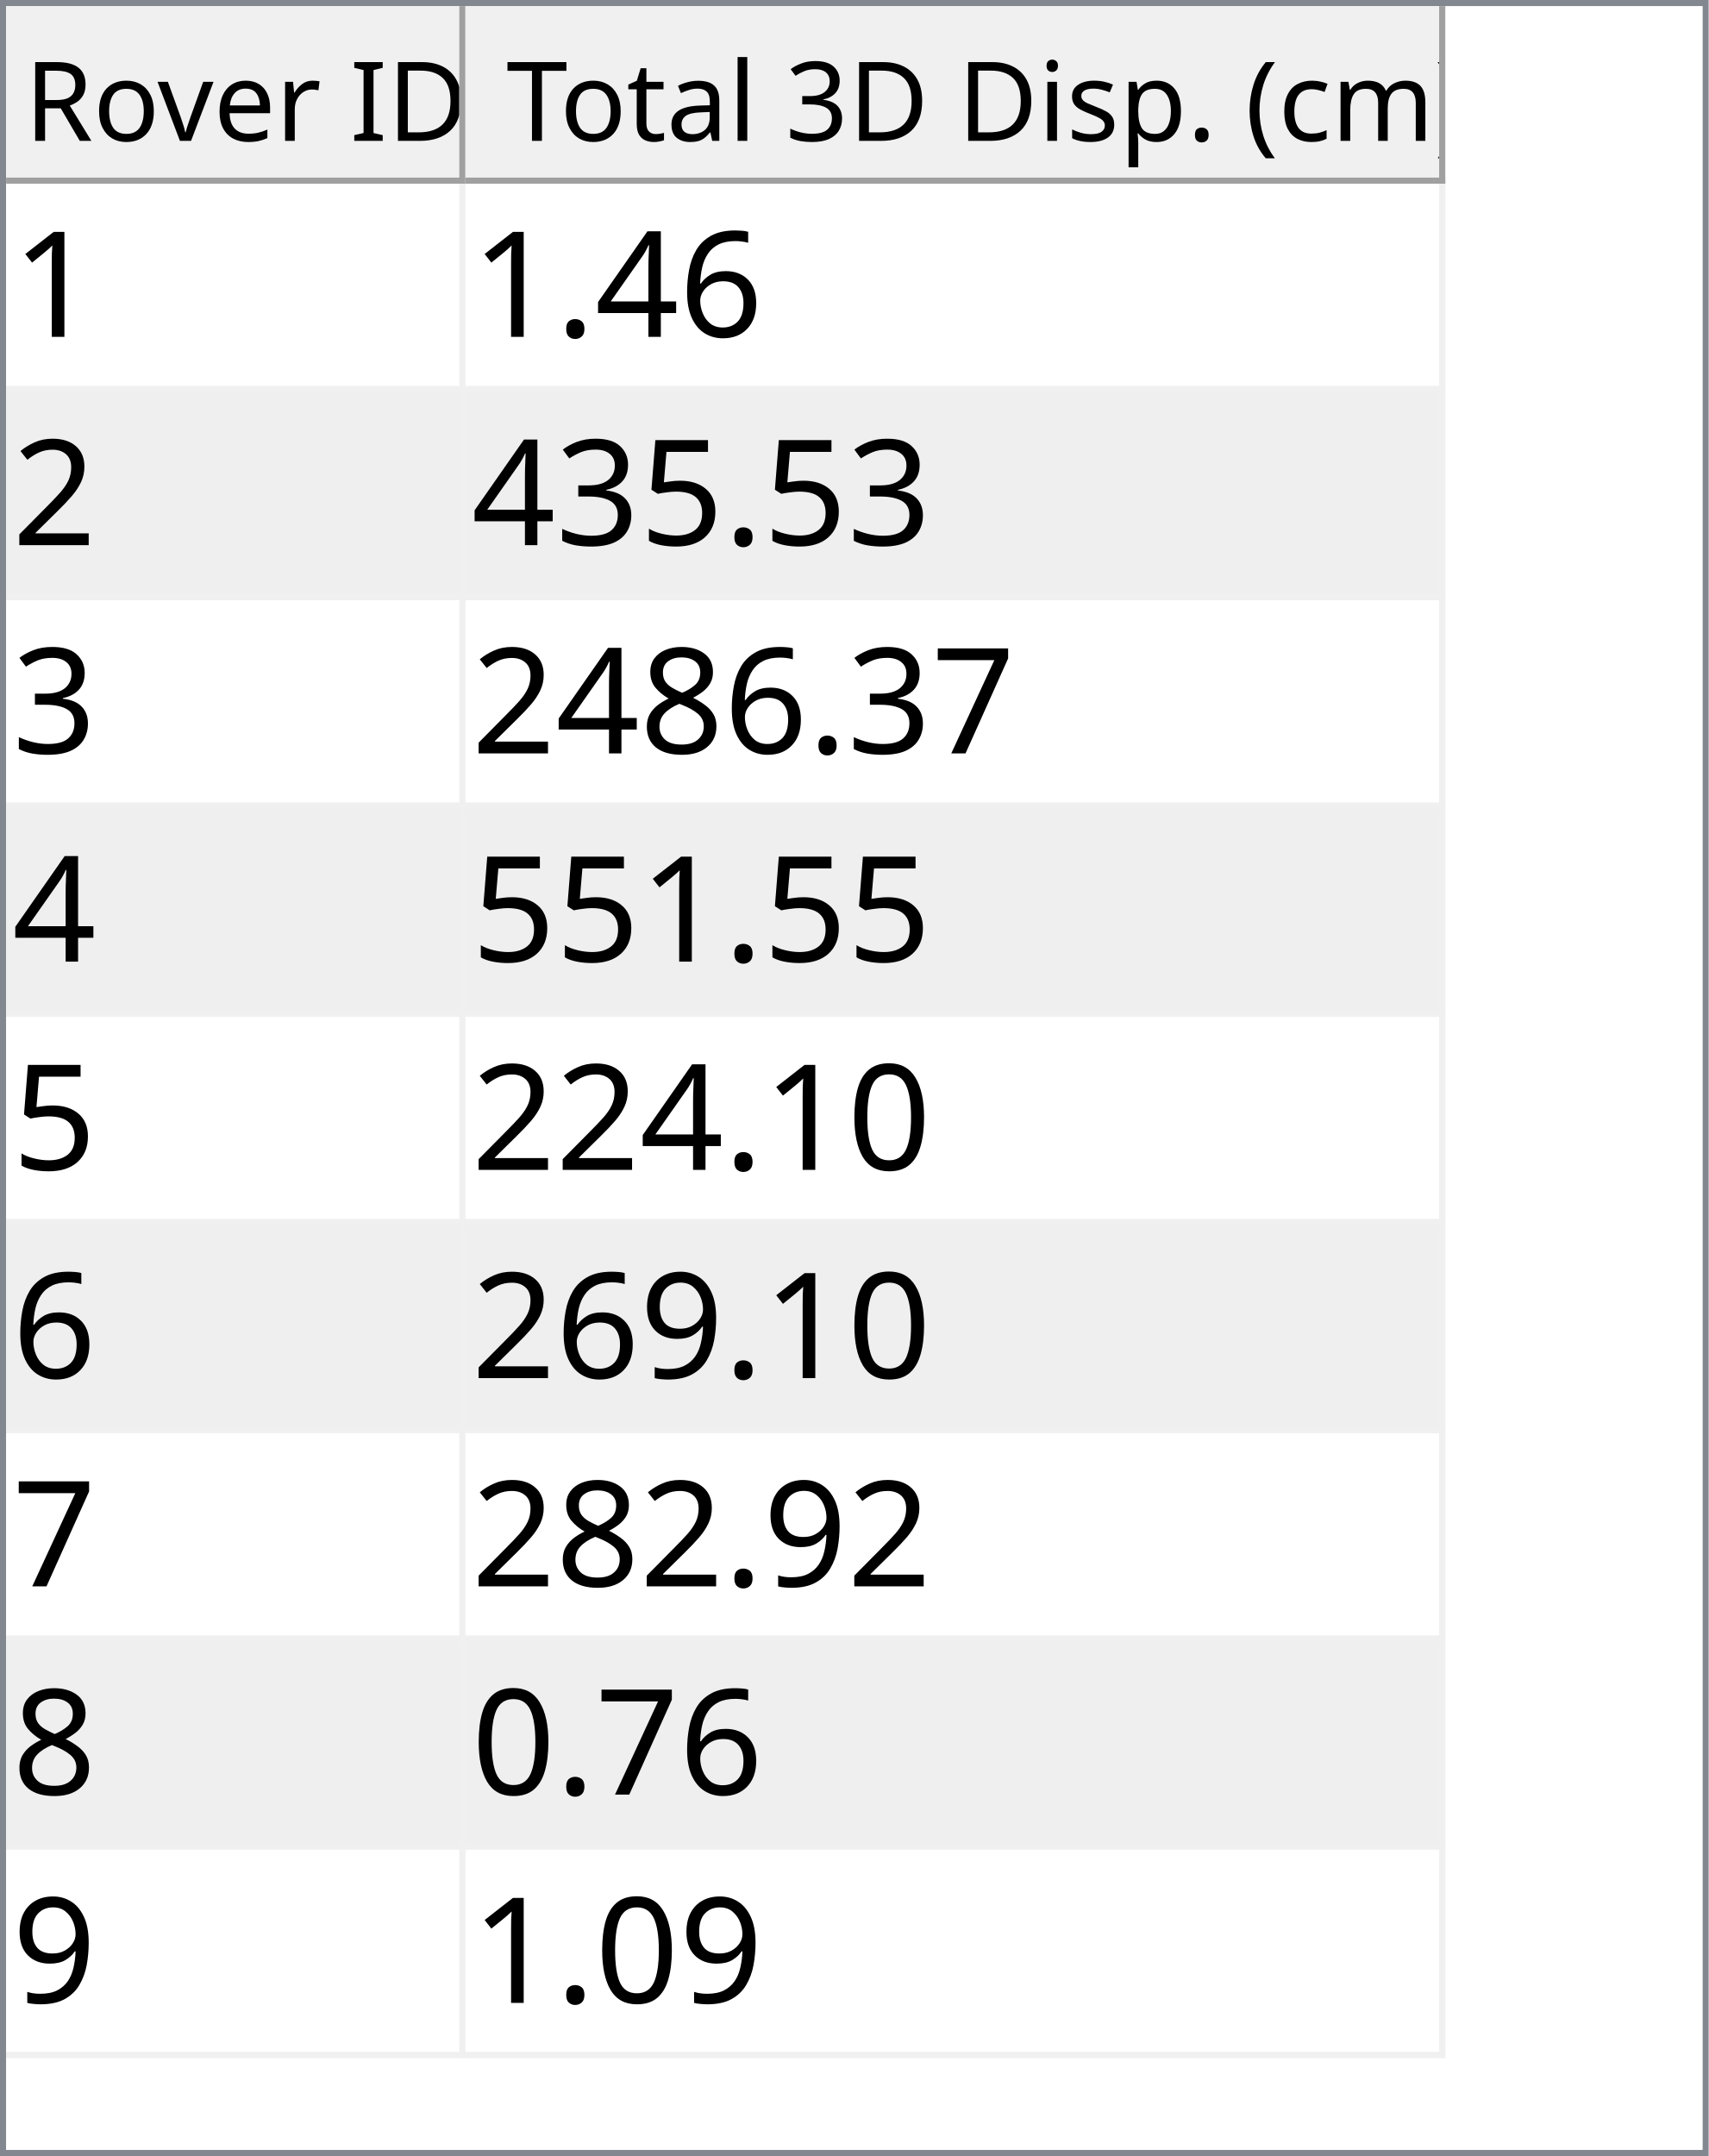
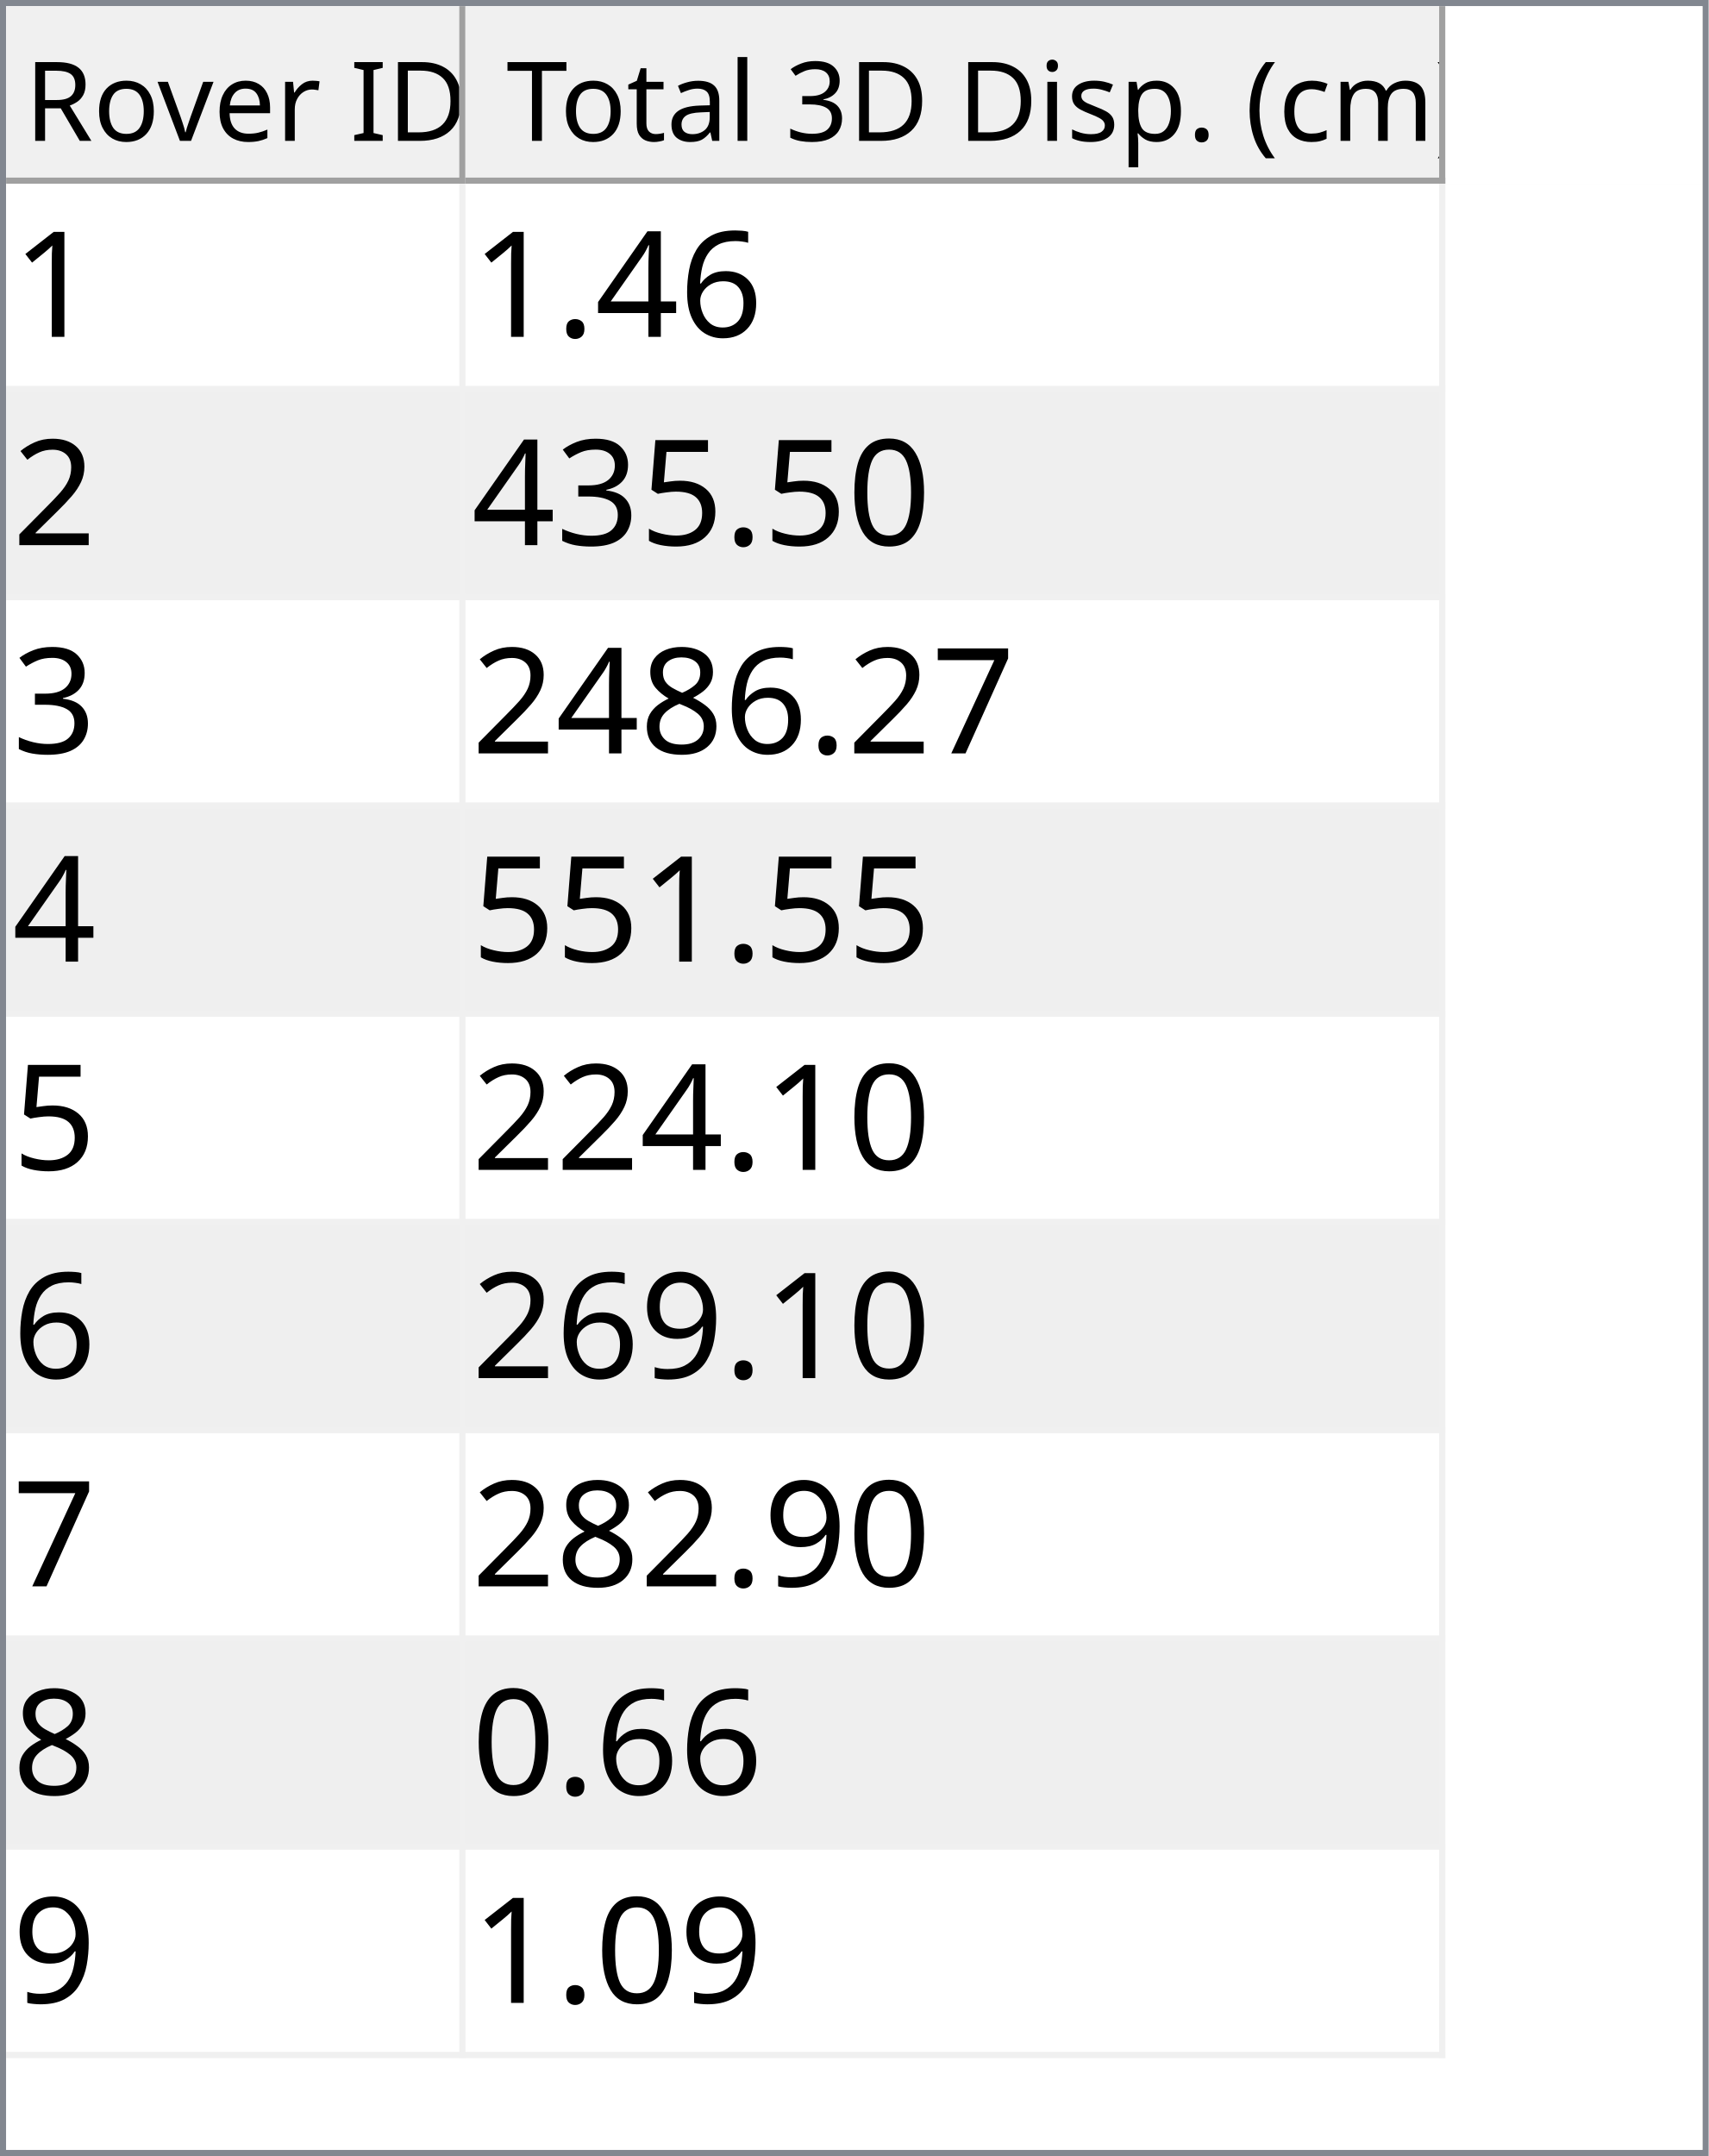
<svg xmlns="http://www.w3.org/2000/svg" style="fill-opacity:1; color-rendering:auto; color-interpolation:auto; text-rendering:auto; stroke:black; stroke-linecap:square; stroke-miterlimit:10; shape-rendering:auto; stroke-opacity:1; fill:black; stroke-dasharray:none; font-weight:normal; stroke-width:1; font-family:'Dialog'; font-style:normal; stroke-linejoin:miter; font-size:12px; stroke-dashoffset:0; image-rendering:auto;" width="279" height="352">
  <defs id="genericDefs" />
  <g>
    <defs id="defs1">
      <clipPath clipPathUnits="userSpaceOnUse" id="clipPath1">
        <path d="M0 0 L279 0 L279 352 L0 352 L0 0 Z" />
      </clipPath>
      <clipPath clipPathUnits="userSpaceOnUse" id="clipPath2">
        <path d="M0 0 L0 352 L279 352 L279 0 Z" />
      </clipPath>
      <clipPath clipPathUnits="userSpaceOnUse" id="clipPath3">
        <path d="M0 0 L0 29 L277 29 L277 0 Z" />
      </clipPath>
      <clipPath clipPathUnits="userSpaceOnUse" id="clipPath4">
        <path d="M0 0 L0 29 L75 29 L75 0 Z" />
      </clipPath>
      <clipPath clipPathUnits="userSpaceOnUse" id="clipPath5">
        <path d="M1 1 L1 28 L74 28 L74 1 Z" />
      </clipPath>
      <clipPath clipPathUnits="userSpaceOnUse" id="clipPath6">
        <path d="M0 0 L0 27 L73 27 L73 0 Z" />
      </clipPath>
      <clipPath clipPathUnits="userSpaceOnUse" id="clipPath7">
        <path d="M-0.5 -0.5 L-0.5 28.5 L74.5 28.5 L74.5 -0.5 Z" />
      </clipPath>
      <clipPath clipPathUnits="userSpaceOnUse" id="clipPath8">
        <path d="M0 0 L0 29 L160 29 L160 0 Z" />
      </clipPath>
      <clipPath clipPathUnits="userSpaceOnUse" id="clipPath9">
        <path d="M1 1 L1 28 L159 28 L159 1 Z" />
      </clipPath>
      <clipPath clipPathUnits="userSpaceOnUse" id="clipPath10">
        <path d="M0 0 L0 27 L158 27 L158 0 Z" />
      </clipPath>
      <clipPath clipPathUnits="userSpaceOnUse" id="clipPath11">
        <path d="M-0.5 -0.5 L-0.5 28.5 L159.5 28.5 L159.5 -0.5 Z" />
      </clipPath>
      <clipPath clipPathUnits="userSpaceOnUse" id="clipPath12">
        <path d="M0 0 L0 321 L277 321 L277 0 Z" />
      </clipPath>
      <clipPath clipPathUnits="userSpaceOnUse" id="clipPath13">
        <path d="M0 0 L0 306 L235 306 L235 0 Z" />
      </clipPath>
      <clipPath clipPathUnits="userSpaceOnUse" id="clipPath14">
        <path d="M-0.5 -0.5 L-0.5 305.5 L234.5 305.5 L234.5 -0.5 Z" />
      </clipPath>
      <clipPath clipPathUnits="userSpaceOnUse" id="clipPath15">
        <path d="M0 0 L0 33 L74 33 L74 0 Z" />
      </clipPath>
      <clipPath clipPathUnits="userSpaceOnUse" id="clipPath16">
        <path d="M0 0 L0 33 L159 33 L159 0 Z" />
      </clipPath>
      <font horiz-adv-x="64.551" id="font1">
        <font-face ascent="107.91" descent="25.098" units-per-em="100" style="font-style:normal; font-family:Segoe UI; font-weight:normal;" />
        <missing-glyph horiz-adv-x="64.551" d="M8.109 0 L8.109 68.266 L56.453 68.266 L56.453 0 L8.109 0 ZM15.328 7.234 L49.219 7.234 L49.219 61.031 L15.328 61.031 L15.328 7.234 Z" />
        <glyph unicode="D" horiz-adv-x="70.117" d="M9.188 0 L9.188 70.016 L28.516 70.016 Q65.531 70.016 65.531 35.891 Q65.531 19.672 55.25 9.836 Q44.969 0 27.734 0 L9.188 0 ZM17.391 62.594 L17.391 7.422 L27.828 7.422 Q41.609 7.422 49.273 14.797 Q56.938 22.172 56.938 35.688 Q56.938 62.594 28.328 62.594 L17.391 62.594 Z" />
        <glyph unicode="I" horiz-adv-x="26.611" d="M17.391 0 L9.188 0 L9.188 70.016 L17.391 70.016 L17.391 0 Z" />
        <glyph unicode=" " horiz-adv-x="27.393" d="" />
        <glyph unicode="r" horiz-adv-x="34.766" d="M34.188 41.891 Q32.078 43.5 28.125 43.5 Q23 43.5 19.555 38.672 Q16.109 33.844 16.109 25.484 L16.109 0 L8.109 0 L8.109 50 L16.109 50 L16.109 39.703 L16.312 39.703 Q18.016 44.969 21.531 47.922 Q25.047 50.875 29.391 50.875 Q32.516 50.875 34.188 50.203 L34.188 41.891 Z" />
        <glyph unicode="e" horiz-adv-x="52.295" d="M48.297 23 L12.984 23 Q13.188 14.656 17.484 10.109 Q21.781 5.562 29.297 5.562 Q37.75 5.562 44.828 11.141 L44.828 3.609 Q38.234 -1.172 27.391 -1.172 Q16.797 -1.172 10.742 5.641 Q4.688 12.453 4.688 24.812 Q4.688 36.469 11.305 43.82 Q17.922 51.172 27.734 51.172 Q37.547 51.172 42.922 44.828 Q48.297 38.484 48.297 27.203 L48.297 23 ZM40.094 29.781 Q40.047 36.719 36.75 40.578 Q33.453 44.438 27.594 44.438 Q21.922 44.438 17.969 40.383 Q14.016 36.328 13.094 29.781 L40.094 29.781 Z" />
        <glyph unicode="v" horiz-adv-x="47.9" d="M47.406 50 L27.484 0 L19.625 0 L0.688 50 L9.469 50 L22.172 13.672 Q23.578 9.672 23.922 6.688 L24.125 6.688 Q24.609 10.453 25.688 13.484 L38.969 50 L47.406 50 Z" />
        <glyph unicode="o" horiz-adv-x="58.594" d="M29 -1.172 Q17.922 -1.172 11.305 5.836 Q4.688 12.844 4.688 24.422 Q4.688 37.016 11.57 44.094 Q18.453 51.172 30.172 51.172 Q41.359 51.172 47.633 44.289 Q53.906 37.406 53.906 25.203 Q53.906 13.234 47.141 6.031 Q40.375 -1.172 29 -1.172 ZM29.594 44.438 Q21.875 44.438 17.383 39.188 Q12.891 33.938 12.891 24.703 Q12.891 15.828 17.43 10.695 Q21.969 5.562 29.594 5.562 Q37.359 5.562 41.531 10.594 Q45.703 15.625 45.703 24.906 Q45.703 34.281 41.531 39.359 Q37.359 44.438 29.594 44.438 Z" />
        <glyph unicode="R" horiz-adv-x="59.814" d="M59.375 0 L49.609 0 L37.891 19.625 Q36.281 22.359 34.766 24.289 Q33.25 26.219 31.664 27.438 Q30.078 28.656 28.25 29.219 Q26.422 29.781 24.125 29.781 L17.391 29.781 L17.391 0 L9.188 0 L9.188 70.016 L30.078 70.016 Q34.672 70.016 38.555 68.867 Q42.438 67.719 45.289 65.375 Q48.141 63.031 49.758 59.547 Q51.375 56.062 51.375 51.375 Q51.375 47.703 50.273 44.656 Q49.172 41.609 47.148 39.211 Q45.125 36.812 42.266 35.133 Q39.406 33.453 35.844 32.516 L35.844 32.328 Q37.594 31.547 38.891 30.547 Q40.188 29.547 41.359 28.18 Q42.531 26.812 43.68 25.078 Q44.828 23.344 46.234 21.047 L59.375 0 ZM17.391 62.594 L17.391 37.203 L28.516 37.203 Q31.594 37.203 34.203 38.133 Q36.812 39.062 38.719 40.797 Q40.625 42.531 41.703 45.047 Q42.781 47.562 42.781 50.688 Q42.781 56.297 39.141 59.445 Q35.5 62.594 28.609 62.594 L17.391 62.594 Z" />
        <glyph unicode=")" horiz-adv-x="30.176" d="M8.297 -15.922 L1.172 -15.922 Q16.406 2.344 16.406 26.812 Q16.406 51.469 1.078 70.016 L8.297 70.016 Q23.531 52.156 23.531 26.703 Q23.531 1.375 8.297 -15.922 Z" />
        <glyph unicode="m" horiz-adv-x="86.133" d="M79.109 0 L71.094 0 L71.094 28.719 Q71.094 37.016 68.531 40.727 Q65.969 44.438 59.906 44.438 Q54.781 44.438 51.195 39.75 Q47.609 35.062 47.609 28.516 L47.609 0 L39.594 0 L39.594 29.688 Q39.594 44.438 28.219 44.438 Q22.953 44.438 19.531 40.016 Q16.109 35.594 16.109 28.516 L16.109 0 L8.109 0 L8.109 50 L16.109 50 L16.109 42.094 L16.312 42.094 Q21.625 51.172 31.844 51.172 Q36.969 51.172 40.773 48.312 Q44.578 45.453 46 40.828 Q51.562 51.172 62.594 51.172 Q79.109 51.172 79.109 30.812 L79.109 0 Z" />
        <glyph unicode="c" horiz-adv-x="46.191" d="M42.188 2.297 Q36.422 -1.172 28.516 -1.172 Q17.828 -1.172 11.258 5.789 Q4.688 12.75 4.688 23.828 Q4.688 36.188 11.766 43.68 Q18.844 51.172 30.672 51.172 Q37.25 51.172 42.281 48.734 L42.281 40.531 Q36.719 44.438 30.375 44.438 Q22.703 44.438 17.797 38.945 Q12.891 33.453 12.891 24.516 Q12.891 15.719 17.508 10.641 Q22.125 5.562 29.891 5.562 Q36.422 5.562 42.188 9.906 L42.188 2.297 Z" />
        <glyph unicode="(" horiz-adv-x="30.176" d="M29.109 -15.922 L21.969 -15.922 Q6.844 1.375 6.844 26.703 Q6.844 52.156 21.969 70.016 L29.203 70.016 Q13.875 51.469 13.875 26.812 Q13.875 2.344 29.109 -15.922 Z" />
        <glyph unicode="." horiz-adv-x="21.68" d="M10.891 -1.078 Q8.641 -1.078 7.055 0.539 Q5.469 2.156 5.469 4.391 Q5.469 6.641 7.055 8.273 Q8.641 9.906 10.891 9.906 Q13.188 9.906 14.797 8.273 Q16.406 6.641 16.406 4.391 Q16.406 2.156 14.797 0.539 Q13.188 -1.078 10.891 -1.078 Z" />
        <glyph unicode="p" horiz-adv-x="58.789" d="M16.312 7.234 L16.109 7.234 L16.109 -23 L8.109 -23 L8.109 50 L16.109 50 L16.109 41.219 L16.312 41.219 Q22.219 51.172 33.594 51.172 Q43.266 51.172 48.688 44.461 Q54.109 37.75 54.109 26.469 Q54.109 13.922 48 6.375 Q41.891 -1.172 31.297 -1.172 Q21.578 -1.172 16.312 7.234 ZM16.109 27.391 L16.109 20.406 Q16.109 14.203 20.141 9.883 Q24.172 5.562 30.375 5.562 Q37.641 5.562 41.773 11.133 Q45.906 16.703 45.906 26.609 Q45.906 34.969 42.047 39.703 Q38.188 44.438 31.594 44.438 Q24.609 44.438 20.359 39.578 Q16.109 34.719 16.109 27.391 Z" />
        <glyph unicode="s" horiz-adv-x="42.432" d="M5.078 1.812 L5.078 10.406 Q11.625 5.562 19.484 5.562 Q30.031 5.562 30.031 12.594 Q30.031 14.594 29.125 15.992 Q28.219 17.391 26.68 18.461 Q25.141 19.531 23.07 20.383 Q21 21.234 18.609 22.172 Q15.281 23.484 12.766 24.828 Q10.25 26.172 8.57 27.859 Q6.891 29.547 6.031 31.695 Q5.172 33.844 5.172 36.719 Q5.172 40.234 6.789 42.945 Q8.406 45.656 11.086 47.484 Q13.766 49.312 17.211 50.242 Q20.656 51.172 24.312 51.172 Q30.812 51.172 35.938 48.922 L35.938 40.828 Q30.422 44.438 23.25 44.438 Q21 44.438 19.195 43.922 Q17.391 43.406 16.094 42.477 Q14.797 41.547 14.086 40.258 Q13.375 38.969 13.375 37.406 Q13.375 35.453 14.086 34.133 Q14.797 32.812 16.164 31.789 Q17.531 30.766 19.484 29.938 Q21.438 29.109 23.922 28.125 Q27.25 26.859 29.883 25.516 Q32.516 24.172 34.375 22.484 Q36.234 20.797 37.234 18.602 Q38.234 16.406 38.234 13.375 Q38.234 9.672 36.602 6.938 Q34.969 4.203 32.234 2.398 Q29.5 0.594 25.93 -0.289 Q22.359 -1.172 18.453 -1.172 Q10.75 -1.172 5.078 1.812 Z" />
        <glyph unicode="i" horiz-adv-x="24.219" d="M12.203 62.703 Q10.062 62.703 8.547 64.164 Q7.031 65.625 7.031 67.875 Q7.031 70.125 8.547 71.609 Q10.062 73.094 12.203 73.094 Q14.406 73.094 15.945 71.609 Q17.484 70.125 17.484 67.875 Q17.484 65.719 15.945 64.211 Q14.406 62.703 12.203 62.703 ZM16.109 0 L8.109 0 L8.109 50 L16.109 50 L16.109 0 Z" />
        <glyph unicode="3" horiz-adv-x="53.906" d="M46.531 19.828 Q46.531 15.094 44.75 11.211 Q42.969 7.328 39.719 4.57 Q36.469 1.812 31.93 0.297 Q27.391 -1.219 21.922 -1.219 Q11.922 -1.219 6 2.594 L6 11.188 Q13.094 5.609 22.219 5.609 Q25.875 5.609 28.828 6.539 Q31.781 7.469 33.906 9.227 Q36.031 10.984 37.18 13.477 Q38.328 15.969 38.328 19.094 Q38.328 32.812 18.797 32.812 L12.984 32.812 L12.984 39.594 L18.5 39.594 Q35.797 39.594 35.797 52.484 Q35.797 64.406 22.609 64.406 Q15.188 64.406 8.688 59.422 L8.688 67.188 Q15.375 71.188 24.609 71.188 Q29 71.188 32.57 69.969 Q36.141 68.75 38.68 66.555 Q41.219 64.359 42.609 61.281 Q44 58.203 44 54.5 Q44 40.672 30.031 36.719 L30.031 36.531 Q33.594 36.141 36.625 34.797 Q39.656 33.453 41.852 31.305 Q44.047 29.156 45.289 26.25 Q46.531 23.344 46.531 19.828 Z" />
        <glyph unicode="l" horiz-adv-x="24.219" d="M16.109 0 L8.109 0 L8.109 74.031 L16.109 74.031 L16.109 0 Z" />
        <glyph unicode="a" horiz-adv-x="50.879" d="M43.891 0 L35.891 0 L35.891 7.812 L35.688 7.812 Q30.469 -1.172 20.312 -1.172 Q12.844 -1.172 8.617 2.781 Q4.391 6.734 4.391 13.281 Q4.391 27.297 20.906 29.594 L35.891 31.688 Q35.891 44.438 25.594 44.438 Q16.547 44.438 9.281 38.281 L9.281 46.484 Q16.656 51.172 26.266 51.172 Q43.891 51.172 43.891 32.516 L43.891 0 ZM35.891 25.297 L23.828 23.641 Q18.266 22.859 15.43 20.875 Q12.594 18.891 12.594 13.875 Q12.594 10.203 15.211 7.883 Q17.828 5.562 22.172 5.562 Q28.125 5.562 32.008 9.742 Q35.891 13.922 35.891 20.312 L35.891 25.297 Z" />
        <glyph unicode="t" horiz-adv-x="33.887" d="M31.297 0.484 Q28.469 -1.078 23.828 -1.078 Q10.688 -1.078 10.688 13.578 L10.688 43.172 L2.094 43.172 L2.094 50 L10.688 50 L10.688 62.203 L18.703 64.797 L18.703 50 L31.297 50 L31.297 43.172 L18.703 43.172 L18.703 14.984 Q18.703 9.969 20.414 7.82 Q22.125 5.672 26.078 5.672 Q29.109 5.672 31.297 7.328 L31.297 0.484 Z" />
        <glyph unicode="T" horiz-adv-x="52.393" d="M50.594 62.594 L30.375 62.594 L30.375 0 L22.172 0 L22.172 62.594 L2 62.594 L2 70.016 L50.594 70.016 L50.594 62.594 Z" />
      </font>
      <font horiz-adv-x="75.0" id="font2">
        <font-face ascent="100.537" descent="21.973" units-per-em="100" style="font-style:normal; font-family:sans-serif; font-weight:normal;" />
        <missing-glyph horiz-adv-x="75.0" d="M12.5 0 L12.5 62.5 L62.5 62.5 L62.5 0 L12.5 0 ZM14.062 1.562 L60.938 1.562 L60.938 60.938 L14.062 60.938 L14.062 1.562 Z" />
        <glyph unicode="1" horiz-adv-x="55.615" d="M37.25 0 L28.469 0 L28.469 56 Q25.297 52.984 20.141 49.953 Q14.984 46.922 10.891 45.406 L10.891 53.906 Q18.266 57.375 23.781 62.305 Q29.297 67.234 31.594 71.875 L37.25 71.875 L37.25 0 Z" />
        <glyph unicode="6" horiz-adv-x="55.615" d="M49.75 54.047 L41.016 53.375 Q39.844 58.547 37.703 60.891 Q34.125 64.656 28.906 64.656 Q24.703 64.656 21.531 62.312 Q17.391 59.281 14.992 53.469 Q12.594 47.656 12.5 36.922 Q15.672 41.75 20.266 44.094 Q24.859 46.438 29.891 46.438 Q38.672 46.438 44.852 39.969 Q51.031 33.5 51.031 23.25 Q51.031 16.5 48.125 10.719 Q45.219 4.938 40.141 1.859 Q35.062 -1.219 28.609 -1.219 Q17.625 -1.219 10.695 6.859 Q3.766 14.938 3.766 33.5 Q3.766 54.25 11.422 63.672 Q18.109 71.875 29.438 71.875 Q37.891 71.875 43.289 67.141 Q48.688 62.406 49.75 54.047 ZM13.875 23.188 Q13.875 18.656 15.797 14.508 Q17.719 10.359 21.188 8.18 Q24.656 6 28.469 6 Q34.031 6 38.039 10.492 Q42.047 14.984 42.047 22.703 Q42.047 30.125 38.086 34.398 Q34.125 38.672 28.125 38.672 Q22.172 38.672 18.023 34.398 Q13.875 30.125 13.875 23.188 Z" />
        <glyph unicode="4" horiz-adv-x="55.615" d="M32.328 0 L32.328 17.141 L1.266 17.141 L1.266 25.203 L33.938 71.578 L41.109 71.578 L41.109 25.203 L50.781 25.203 L50.781 17.141 L41.109 17.141 L41.109 0 L32.328 0 ZM32.328 25.203 L32.328 57.469 L9.906 25.203 L32.328 25.203 Z" />
        <glyph unicode="." horiz-adv-x="27.783" d="M9.078 0 L9.078 10.016 L19.094 10.016 L19.094 0 L9.078 0 Z" />
        <glyph unicode="2" horiz-adv-x="55.615" d="M50.344 8.453 L50.344 0 L3.031 0 Q2.938 3.172 4.047 6.109 Q5.859 10.938 9.836 15.625 Q13.812 20.312 21.344 26.469 Q33.016 36.031 37.117 41.625 Q41.219 47.219 41.219 52.203 Q41.219 57.422 37.477 61.008 Q33.734 64.594 27.734 64.594 Q21.391 64.594 17.578 60.789 Q13.766 56.984 13.719 50.25 L4.688 51.172 Q5.609 61.281 11.664 66.578 Q17.719 71.875 27.938 71.875 Q38.234 71.875 44.242 66.164 Q50.25 60.453 50.25 52 Q50.25 47.703 48.492 43.555 Q46.734 39.406 42.656 34.812 Q38.578 30.219 29.109 22.219 Q21.188 15.578 18.945 13.211 Q16.703 10.844 15.234 8.453 L50.344 8.453 Z" />
+         <glyph unicode="0" horiz-adv-x="55.615" d="M4.156 35.297 Q4.156 48 6.766 55.742 Q9.375 63.484 14.523 67.68 Q19.672 71.875 27.484 71.875 Q33.25 71.875 37.594 69.555 Q41.938 67.234 44.773 62.867 Q47.609 58.5 49.219 52.227 Q50.828 45.953 50.828 35.297 Q50.828 22.703 48.242 14.969 Q45.656 7.234 40.508 3.008 Q35.359 -1.219 27.484 -1.219 Q17.141 -1.219 11.234 6.203 Q4.156 15.141 4.156 35.297 ZM13.188 35.297 Q13.188 17.672 17.312 11.836 Q21.438 6 27.484 6 Q33.547 6 37.672 11.859 Q41.797 17.719 41.797 35.297 Q41.797 52.984 37.672 58.789 Q33.547 64.594 27.391 64.594 Q21.344 64.594 17.719 59.469 Q13.188 52.938 13.188 35.297 Z" />
        <glyph unicode="5" horiz-adv-x="55.615" d="M4.156 18.75 L13.375 19.531 Q14.406 12.797 18.141 9.398 Q21.875 6 27.156 6 Q33.5 6 37.891 10.789 Q42.281 15.578 42.281 23.484 Q42.281 31 38.062 35.352 Q33.844 39.703 27 39.703 Q22.75 39.703 19.336 37.773 Q15.922 35.844 13.969 32.766 L5.719 33.844 L12.641 70.609 L48.25 70.609 L48.25 62.203 L19.672 62.203 L15.828 42.969 Q22.266 47.469 29.344 47.469 Q38.719 47.469 45.164 40.969 Q51.609 34.469 51.609 24.266 Q51.609 14.547 45.953 7.469 Q39.062 -1.219 27.156 -1.219 Q17.391 -1.219 11.211 4.25 Q5.031 9.719 4.156 18.75 Z" />
        <glyph unicode="3" horiz-adv-x="55.615" d="M4.203 18.891 L12.984 20.062 Q14.5 12.594 18.141 9.297 Q21.781 6 27 6 Q33.203 6 37.477 10.297 Q41.75 14.594 41.75 20.953 Q41.75 27 37.797 30.93 Q33.844 34.859 27.734 34.859 Q25.25 34.859 21.531 33.891 L22.516 41.609 Q23.391 41.5 23.922 41.5 Q29.547 41.5 34.039 44.43 Q38.531 47.359 38.531 53.469 Q38.531 58.297 35.258 61.477 Q31.984 64.656 26.812 64.656 Q21.688 64.656 18.266 61.43 Q14.844 58.203 13.875 51.766 L5.078 53.328 Q6.688 62.156 12.398 67.016 Q18.109 71.875 26.609 71.875 Q32.469 71.875 37.398 69.359 Q42.328 66.844 44.945 62.5 Q47.562 58.156 47.562 53.266 Q47.562 48.641 45.07 44.828 Q42.578 41.016 37.703 38.766 Q44.047 37.312 47.562 32.695 Q51.078 28.078 51.078 21.141 Q51.078 11.766 44.242 5.25 Q37.406 -1.266 26.953 -1.266 Q17.531 -1.266 11.305 4.352 Q5.078 9.969 4.203 18.891 Z" />
        <glyph unicode="7" horiz-adv-x="55.615" d="M4.734 62.203 L4.734 70.656 L51.078 70.656 L51.078 63.812 Q44.234 56.547 37.523 44.484 Q30.812 32.422 27.156 19.672 Q24.516 10.688 23.781 0 L14.75 0 Q14.891 8.453 18.062 20.414 Q21.234 32.375 27.172 43.484 Q33.109 54.594 39.797 62.203 L4.734 62.203 Z" />
        <glyph unicode="8" horiz-adv-x="55.615" d="M17.672 38.812 Q12.203 40.828 9.57 44.539 Q6.938 48.25 6.938 53.422 Q6.938 61.234 12.555 66.555 Q18.172 71.875 27.484 71.875 Q36.859 71.875 42.578 66.43 Q48.297 60.984 48.297 53.172 Q48.297 48.188 45.68 44.508 Q43.062 40.828 37.75 38.812 Q44.344 36.672 47.781 31.883 Q51.219 27.094 51.219 20.453 Q51.219 11.281 44.727 5.031 Q38.234 -1.219 27.641 -1.219 Q17.047 -1.219 10.547 5.055 Q4.047 11.328 4.047 20.703 Q4.047 27.688 7.594 32.398 Q11.141 37.109 17.672 38.812 ZM15.922 53.719 Q15.922 48.641 19.195 45.414 Q22.469 42.188 27.688 42.188 Q32.766 42.188 36.016 45.383 Q39.266 48.578 39.266 53.219 Q39.266 58.062 35.914 61.359 Q32.562 64.656 27.594 64.656 Q22.562 64.656 19.242 61.43 Q15.922 58.203 15.922 53.719 ZM13.094 20.656 Q13.094 16.891 14.875 13.375 Q16.656 9.859 20.172 7.93 Q23.688 6 27.734 6 Q34.031 6 38.133 10.055 Q42.234 14.109 42.234 20.359 Q42.234 26.703 38.016 30.859 Q33.797 35.016 27.438 35.016 Q21.234 35.016 17.164 30.914 Q13.094 26.812 13.094 20.656 Z" />
-         <glyph unicode="0" horiz-adv-x="55.615" d="M4.156 35.297 Q4.156 48 6.766 55.742 Q9.375 63.484 14.523 67.68 Q19.672 71.875 27.484 71.875 Q33.25 71.875 37.594 69.555 Q41.938 67.234 44.773 62.867 Q47.609 58.5 49.219 52.227 Q50.828 45.953 50.828 35.297 Q50.828 22.703 48.242 14.969 Q45.656 7.234 40.508 3.008 Q35.359 -1.219 27.484 -1.219 Q17.141 -1.219 11.234 6.203 Q4.156 15.141 4.156 35.297 ZM13.188 35.297 Q13.188 17.672 17.312 11.836 Q21.438 6 27.484 6 Q33.547 6 37.672 11.859 Q41.797 17.719 41.797 35.297 Q41.797 52.984 37.672 58.789 Q33.547 64.594 27.391 64.594 Q21.344 64.594 17.719 59.469 Q13.188 52.938 13.188 35.297 Z" />
        <glyph unicode="9" horiz-adv-x="55.615" d="M5.469 16.547 L13.922 17.328 Q14.984 11.375 18.016 8.688 Q21.047 6 25.781 6 Q29.828 6 32.883 7.859 Q35.938 9.719 37.891 12.82 Q39.844 15.922 41.164 21.195 Q42.484 26.469 42.484 31.938 Q42.484 32.516 42.438 33.688 Q39.797 29.5 35.234 26.883 Q30.672 24.266 25.344 24.266 Q16.453 24.266 10.305 30.711 Q4.156 37.156 4.156 47.703 Q4.156 58.594 10.578 65.234 Q17 71.875 26.656 71.875 Q33.641 71.875 39.43 68.117 Q45.219 64.359 48.219 57.398 Q51.219 50.438 51.219 37.25 Q51.219 23.531 48.242 15.406 Q45.266 7.281 39.383 3.031 Q33.5 -1.219 25.594 -1.219 Q17.188 -1.219 11.867 3.445 Q6.547 8.109 5.469 16.547 ZM41.453 48.141 Q41.453 55.719 37.43 60.156 Q33.406 64.594 27.734 64.594 Q21.875 64.594 17.531 59.812 Q13.188 55.031 13.188 47.406 Q13.188 40.578 17.312 36.305 Q21.438 32.031 27.484 32.031 Q33.594 32.031 37.523 36.305 Q41.453 40.578 41.453 48.141 Z" />
      </font>
    </defs>
    <g style="fill:white; stroke:white;">
      <rect x="0" y="0" width="279" style="clip-path:url(#clipPath1); stroke:none;" height="352" />
    </g>
    <g style="fill:white; text-rendering:optimizeSpeed; color-rendering:optimizeSpeed; image-rendering:optimizeSpeed; shape-rendering:crispEdges; stroke:white; color-interpolation:sRGB;">
      <rect x="0" width="279" height="352" y="0" style="stroke:none;" />
      <path style="stroke:none;" d="M0 353 L279 353 L279 0 L0 0 Z" />
    </g>
    <g style="fill:rgb(240,240,240); font-size:18px; font-family:'Segoe UI'; stroke:rgb(240,240,240);">
      <rect x="0" y="0" width="279" style="clip-path:url(#clipPath2); stroke:none;" height="352" />
    </g>
    <g style="fill:rgb(130,135,144); font-size:18px; font-family:'Segoe UI'; stroke:rgb(130,135,144);">
      <path d="M0 0 L279 0 L279 352 L0 352 L0 0 ZM1 1 L278 1 L278 351 L1 351 L1 1 Z" style="fill-rule:evenodd; clip-path:url(#clipPath2); stroke:none;" />
    </g>
    <g style="fill:white; font-size:18px; font-family:'Segoe UI'; stroke:white;" transform="translate(1,1)">
      <rect x="0" y="0" width="277" style="clip-path:url(#clipPath3); stroke:none;" height="29" />
    </g>
    <g style="fill:rgb(240,240,240); font-size:18px; font-family:'Segoe UI'; stroke:rgb(240,240,240);" transform="translate(1,1)">
      <rect x="0" y="0" width="75" style="clip-path:url(#clipPath4); stroke:none;" height="29" />
    </g>
    <g style="font-family:'Segoe UI'; font-size:18px;" transform="translate(2,2)">
      <text x="2" xml:space="preserve" y="21" style="clip-path:url(#clipPath6); stroke:none;">Rover ID</text>
    </g>
    <g transform="translate(1.5,1.5)" style="fill:rgb(160,160,160); font-size:18px; font-family:'Segoe UI'; stroke:rgb(160,160,160); stroke-linejoin:bevel;">
      <line x1="74" x2="74" y1="0" style="fill:none; clip-path:url(#clipPath7);" y2="28" />
    </g>
    <g transform="matrix(1,0,0,1,1,1) translate(0.5,0.5)" style="fill:rgb(160,160,160); font-size:18px; font-family:'Segoe UI'; stroke:rgb(160,160,160); stroke-linejoin:bevel;">
      <line x1="0" x2="74" y1="28" style="fill:none; clip-path:url(#clipPath7);" y2="28" />
    </g>
    <g style="fill:rgb(240,240,240); font-size:18px; font-family:'Segoe UI'; stroke:rgb(240,240,240);" transform="translate(76,1)">
      <rect x="0" y="0" width="160" style="clip-path:url(#clipPath8); stroke:none;" height="29" />
    </g>
    <g style="font-family:'Segoe UI'; font-size:18px;" transform="translate(77,2)">
      <text x="1" xml:space="preserve" y="21" style="clip-path:url(#clipPath10); stroke:none;"> Total 3D Disp. (cm)</text>
    </g>
    <g transform="translate(76.5,1.5)" style="fill:rgb(160,160,160); font-size:18px; font-family:'Segoe UI'; stroke:rgb(160,160,160); stroke-linejoin:bevel;">
      <line x1="159" x2="159" y1="0" style="fill:none; clip-path:url(#clipPath11);" y2="28" />
    </g>
    <g transform="matrix(1,0,0,1,76,1) translate(0.5,0.5)" style="fill:rgb(160,160,160); font-size:18px; font-family:'Segoe UI'; stroke:rgb(160,160,160); stroke-linejoin:bevel;">
      <line x1="0" x2="159" y1="28" style="fill:none; clip-path:url(#clipPath11);" y2="28" />
    </g>
    <g style="fill:white; font-size:18px; font-family:'Segoe UI'; stroke:white;" transform="translate(1,30)">
      <rect x="0" y="0" width="277" style="clip-path:url(#clipPath12); stroke:none;" height="321" />
    </g>
    <g style="fill:rgb(240,240,240); font-size:24px; font-family:sans-serif; stroke:rgb(240,240,240);" transform="translate(1,30)">
      <rect x="0" y="0" width="235" style="clip-path:url(#clipPath13); stroke:none;" height="306" />
      <line transform="translate(0.5,0.5)" x1="0" x2="234" y1="33" style="clip-path:url(#clipPath14); fill:none; stroke-linejoin:bevel;" y2="33" />
    </g>
    <g transform="matrix(1,0,0,1,1,30) translate(0.5,0.5)" style="fill:rgb(240,240,240); font-size:24px; font-family:sans-serif; stroke:rgb(240,240,240); stroke-linejoin:bevel;">
      <line x1="0" x2="234" y1="67" style="fill:none; clip-path:url(#clipPath14);" y2="67" />
    </g>
    <g transform="matrix(1,0,0,1,1,30) translate(0.5,0.5)" style="fill:rgb(240,240,240); font-size:24px; font-family:sans-serif; stroke:rgb(240,240,240); stroke-linejoin:bevel;">
      <line x1="0" x2="234" y1="101" style="fill:none; clip-path:url(#clipPath14);" y2="101" />
    </g>
    <g transform="matrix(1,0,0,1,1,30) translate(0.5,0.5)" style="fill:rgb(240,240,240); font-size:24px; font-family:sans-serif; stroke:rgb(240,240,240); stroke-linejoin:bevel;">
      <line x1="0" x2="234" y1="135" style="fill:none; clip-path:url(#clipPath14);" y2="135" />
    </g>
    <g transform="matrix(1,0,0,1,1,30) translate(0.5,0.5)" style="fill:rgb(240,240,240); font-size:24px; font-family:sans-serif; stroke:rgb(240,240,240); stroke-linejoin:bevel;">
      <line x1="0" x2="234" y1="169" style="fill:none; clip-path:url(#clipPath14);" y2="169" />
    </g>
    <g transform="matrix(1,0,0,1,1,30) translate(0.5,0.5)" style="fill:rgb(240,240,240); font-size:24px; font-family:sans-serif; stroke:rgb(240,240,240); stroke-linejoin:bevel;">
      <line x1="0" x2="234" y1="203" style="fill:none; clip-path:url(#clipPath14);" y2="203" />
    </g>
    <g transform="matrix(1,0,0,1,1,30) translate(0.5,0.5)" style="fill:rgb(240,240,240); font-size:24px; font-family:sans-serif; stroke:rgb(240,240,240); stroke-linejoin:bevel;">
      <line x1="0" x2="234" y1="237" style="fill:none; clip-path:url(#clipPath14);" y2="237" />
    </g>
    <g transform="matrix(1,0,0,1,1,30) translate(0.5,0.5)" style="fill:rgb(240,240,240); font-size:24px; font-family:sans-serif; stroke:rgb(240,240,240); stroke-linejoin:bevel;">
      <line x1="0" x2="234" y1="271" style="fill:none; clip-path:url(#clipPath14);" y2="271" />
    </g>
    <g transform="matrix(1,0,0,1,1,30) translate(0.5,0.5)" style="fill:rgb(240,240,240); font-size:24px; font-family:sans-serif; stroke:rgb(240,240,240); stroke-linejoin:bevel;">
      <line x1="0" x2="234" y1="305" style="fill:none; clip-path:url(#clipPath14);" y2="305" />
    </g>
    <g transform="matrix(1,0,0,1,1,30) translate(0.5,0.5)" style="fill:rgb(240,240,240); font-size:24px; font-family:sans-serif; stroke:rgb(240,240,240); stroke-linejoin:bevel;">
      <line x1="74" x2="74" y1="0" style="fill:none; clip-path:url(#clipPath14);" y2="305" />
    </g>
    <g transform="matrix(1,0,0,1,1,30) translate(0.5,0.5)" style="fill:rgb(240,240,240); font-size:24px; font-family:sans-serif; stroke:rgb(240,240,240); stroke-linejoin:bevel;">
      <line x1="234" x2="234" y1="0" style="fill:none; clip-path:url(#clipPath14);" y2="305" />
    </g>
    <g style="fill:white; font-size:24px; font-family:sans-serif; stroke:white;" transform="matrix(1,0,0,1,1,30)">
      <rect x="0" y="0" width="74" style="clip-path:url(#clipPath15); stroke:none;" height="33" />
      <text x="1" y="25" style="fill:black; clip-path:url(#clipPath15); stroke:none;" xml:space="preserve">1</text>
    </g>
    <g style="fill:white; font-size:24px; font-family:sans-serif; stroke:white;" transform="matrix(1,0,0,1,1,30) translate(75,0)">
      <rect x="0" y="0" width="159" style="clip-path:url(#clipPath16); stroke:none;" height="33" />
      <text x="1" y="25" style="fill:black; clip-path:url(#clipPath16); stroke:none;" xml:space="preserve">1.46</text>
    </g>
    <g style="fill:rgb(239,239,239); font-size:24px; font-family:sans-serif; stroke:rgb(239,239,239);" transform="matrix(1,0,0,1,1,30) translate(0,34)">
      <rect x="0" y="0" width="74" style="clip-path:url(#clipPath15); stroke:none;" height="33" />
      <text x="1" y="25" style="fill:black; clip-path:url(#clipPath15); stroke:none;" xml:space="preserve">2</text>
    </g>
    <g style="fill:rgb(239,239,239); font-size:24px; font-family:sans-serif; stroke:rgb(239,239,239);" transform="matrix(1,0,0,1,1,30) translate(75,34)">
      <rect x="0" y="0" width="159" style="clip-path:url(#clipPath16); stroke:none;" height="33" />
-       <text x="1" y="25" style="fill:black; clip-path:url(#clipPath16); stroke:none;" xml:space="preserve">435.53</text>
+       <text x="1" y="25" style="fill:black; clip-path:url(#clipPath16); stroke:none;" xml:space="preserve">435.50</text>
    </g>
    <g style="fill:white; font-size:24px; font-family:sans-serif; stroke:white;" transform="matrix(1,0,0,1,1,30) translate(0,68)">
      <rect x="0" y="0" width="74" style="clip-path:url(#clipPath15); stroke:none;" height="33" />
      <text x="1" y="25" style="fill:black; clip-path:url(#clipPath15); stroke:none;" xml:space="preserve">3</text>
    </g>
    <g style="fill:white; font-size:24px; font-family:sans-serif; stroke:white;" transform="matrix(1,0,0,1,1,30) translate(75,68)">
      <rect x="0" y="0" width="159" style="clip-path:url(#clipPath16); stroke:none;" height="33" />
-       <text x="1" y="25" style="fill:black; clip-path:url(#clipPath16); stroke:none;" xml:space="preserve">2486.37</text>
+       <text x="1" y="25" style="fill:black; clip-path:url(#clipPath16); stroke:none;" xml:space="preserve">2486.27</text>
    </g>
    <g style="fill:rgb(239,239,239); font-size:24px; font-family:sans-serif; stroke:rgb(239,239,239);" transform="matrix(1,0,0,1,1,30) translate(0,102)">
      <rect x="0" y="0" width="74" style="clip-path:url(#clipPath15); stroke:none;" height="33" />
      <text x="1" y="25" style="fill:black; clip-path:url(#clipPath15); stroke:none;" xml:space="preserve">4</text>
    </g>
    <g style="fill:rgb(239,239,239); font-size:24px; font-family:sans-serif; stroke:rgb(239,239,239);" transform="matrix(1,0,0,1,1,30) translate(75,102)">
      <rect x="0" y="0" width="159" style="clip-path:url(#clipPath16); stroke:none;" height="33" />
      <text x="1" y="25" style="fill:black; clip-path:url(#clipPath16); stroke:none;" xml:space="preserve">551.55</text>
    </g>
    <g style="fill:white; font-size:24px; font-family:sans-serif; stroke:white;" transform="matrix(1,0,0,1,1,30) translate(0,136)">
      <rect x="0" y="0" width="74" style="clip-path:url(#clipPath15); stroke:none;" height="33" />
      <text x="1" y="25" style="fill:black; clip-path:url(#clipPath15); stroke:none;" xml:space="preserve">5</text>
    </g>
    <g style="fill:white; font-size:24px; font-family:sans-serif; stroke:white;" transform="matrix(1,0,0,1,1,30) translate(75,136)">
      <rect x="0" y="0" width="159" style="clip-path:url(#clipPath16); stroke:none;" height="33" />
      <text x="1" y="25" style="fill:black; clip-path:url(#clipPath16); stroke:none;" xml:space="preserve">224.10</text>
    </g>
    <g style="fill:rgb(239,239,239); font-size:24px; font-family:sans-serif; stroke:rgb(239,239,239);" transform="matrix(1,0,0,1,1,30) translate(0,170)">
      <rect x="0" y="0" width="74" style="clip-path:url(#clipPath15); stroke:none;" height="33" />
      <text x="1" y="25" style="fill:black; clip-path:url(#clipPath15); stroke:none;" xml:space="preserve">6</text>
    </g>
    <g style="fill:rgb(239,239,239); font-size:24px; font-family:sans-serif; stroke:rgb(239,239,239);" transform="matrix(1,0,0,1,1,30) translate(75,170)">
      <rect x="0" y="0" width="159" style="clip-path:url(#clipPath16); stroke:none;" height="33" />
      <text x="1" y="25" style="fill:black; clip-path:url(#clipPath16); stroke:none;" xml:space="preserve">269.10</text>
    </g>
    <g style="fill:white; font-size:24px; font-family:sans-serif; stroke:white;" transform="matrix(1,0,0,1,1,30) translate(0,204)">
      <rect x="0" y="0" width="74" style="clip-path:url(#clipPath15); stroke:none;" height="33" />
      <text x="1" y="25" style="fill:black; clip-path:url(#clipPath15); stroke:none;" xml:space="preserve">7</text>
    </g>
    <g style="fill:white; font-size:24px; font-family:sans-serif; stroke:white;" transform="matrix(1,0,0,1,1,30) translate(75,204)">
      <rect x="0" y="0" width="159" style="clip-path:url(#clipPath16); stroke:none;" height="33" />
-       <text x="1" y="25" style="fill:black; clip-path:url(#clipPath16); stroke:none;" xml:space="preserve">282.92</text>
+       <text x="1" y="25" style="fill:black; clip-path:url(#clipPath16); stroke:none;" xml:space="preserve">282.90</text>
    </g>
    <g style="fill:rgb(239,239,239); font-size:24px; font-family:sans-serif; stroke:rgb(239,239,239);" transform="matrix(1,0,0,1,1,30) translate(0,238)">
      <rect x="0" y="0" width="74" style="clip-path:url(#clipPath15); stroke:none;" height="33" />
      <text x="1" y="25" style="fill:black; clip-path:url(#clipPath15); stroke:none;" xml:space="preserve">8</text>
    </g>
    <g style="fill:rgb(239,239,239); font-size:24px; font-family:sans-serif; stroke:rgb(239,239,239);" transform="matrix(1,0,0,1,1,30) translate(75,238)">
      <rect x="0" y="0" width="159" style="clip-path:url(#clipPath16); stroke:none;" height="33" />
-       <text x="1" y="25" style="fill:black; clip-path:url(#clipPath16); stroke:none;" xml:space="preserve">0.76</text>
+       <text x="1" y="25" style="fill:black; clip-path:url(#clipPath16); stroke:none;" xml:space="preserve">0.66</text>
    </g>
    <g style="fill:white; font-size:24px; font-family:sans-serif; stroke:white;" transform="matrix(1,0,0,1,1,30) translate(0,272)">
      <rect x="0" y="0" width="74" style="clip-path:url(#clipPath15); stroke:none;" height="33" />
      <text x="1" y="25" style="fill:black; clip-path:url(#clipPath15); stroke:none;" xml:space="preserve">9</text>
    </g>
    <g style="fill:white; font-size:24px; font-family:sans-serif; stroke:white;" transform="matrix(1,0,0,1,1,30) translate(75,272)">
      <rect x="0" y="0" width="159" style="clip-path:url(#clipPath16); stroke:none;" height="33" />
      <text x="1" y="25" style="fill:black; clip-path:url(#clipPath16); stroke:none;" xml:space="preserve">1.09</text>
    </g>
  </g>
</svg>
